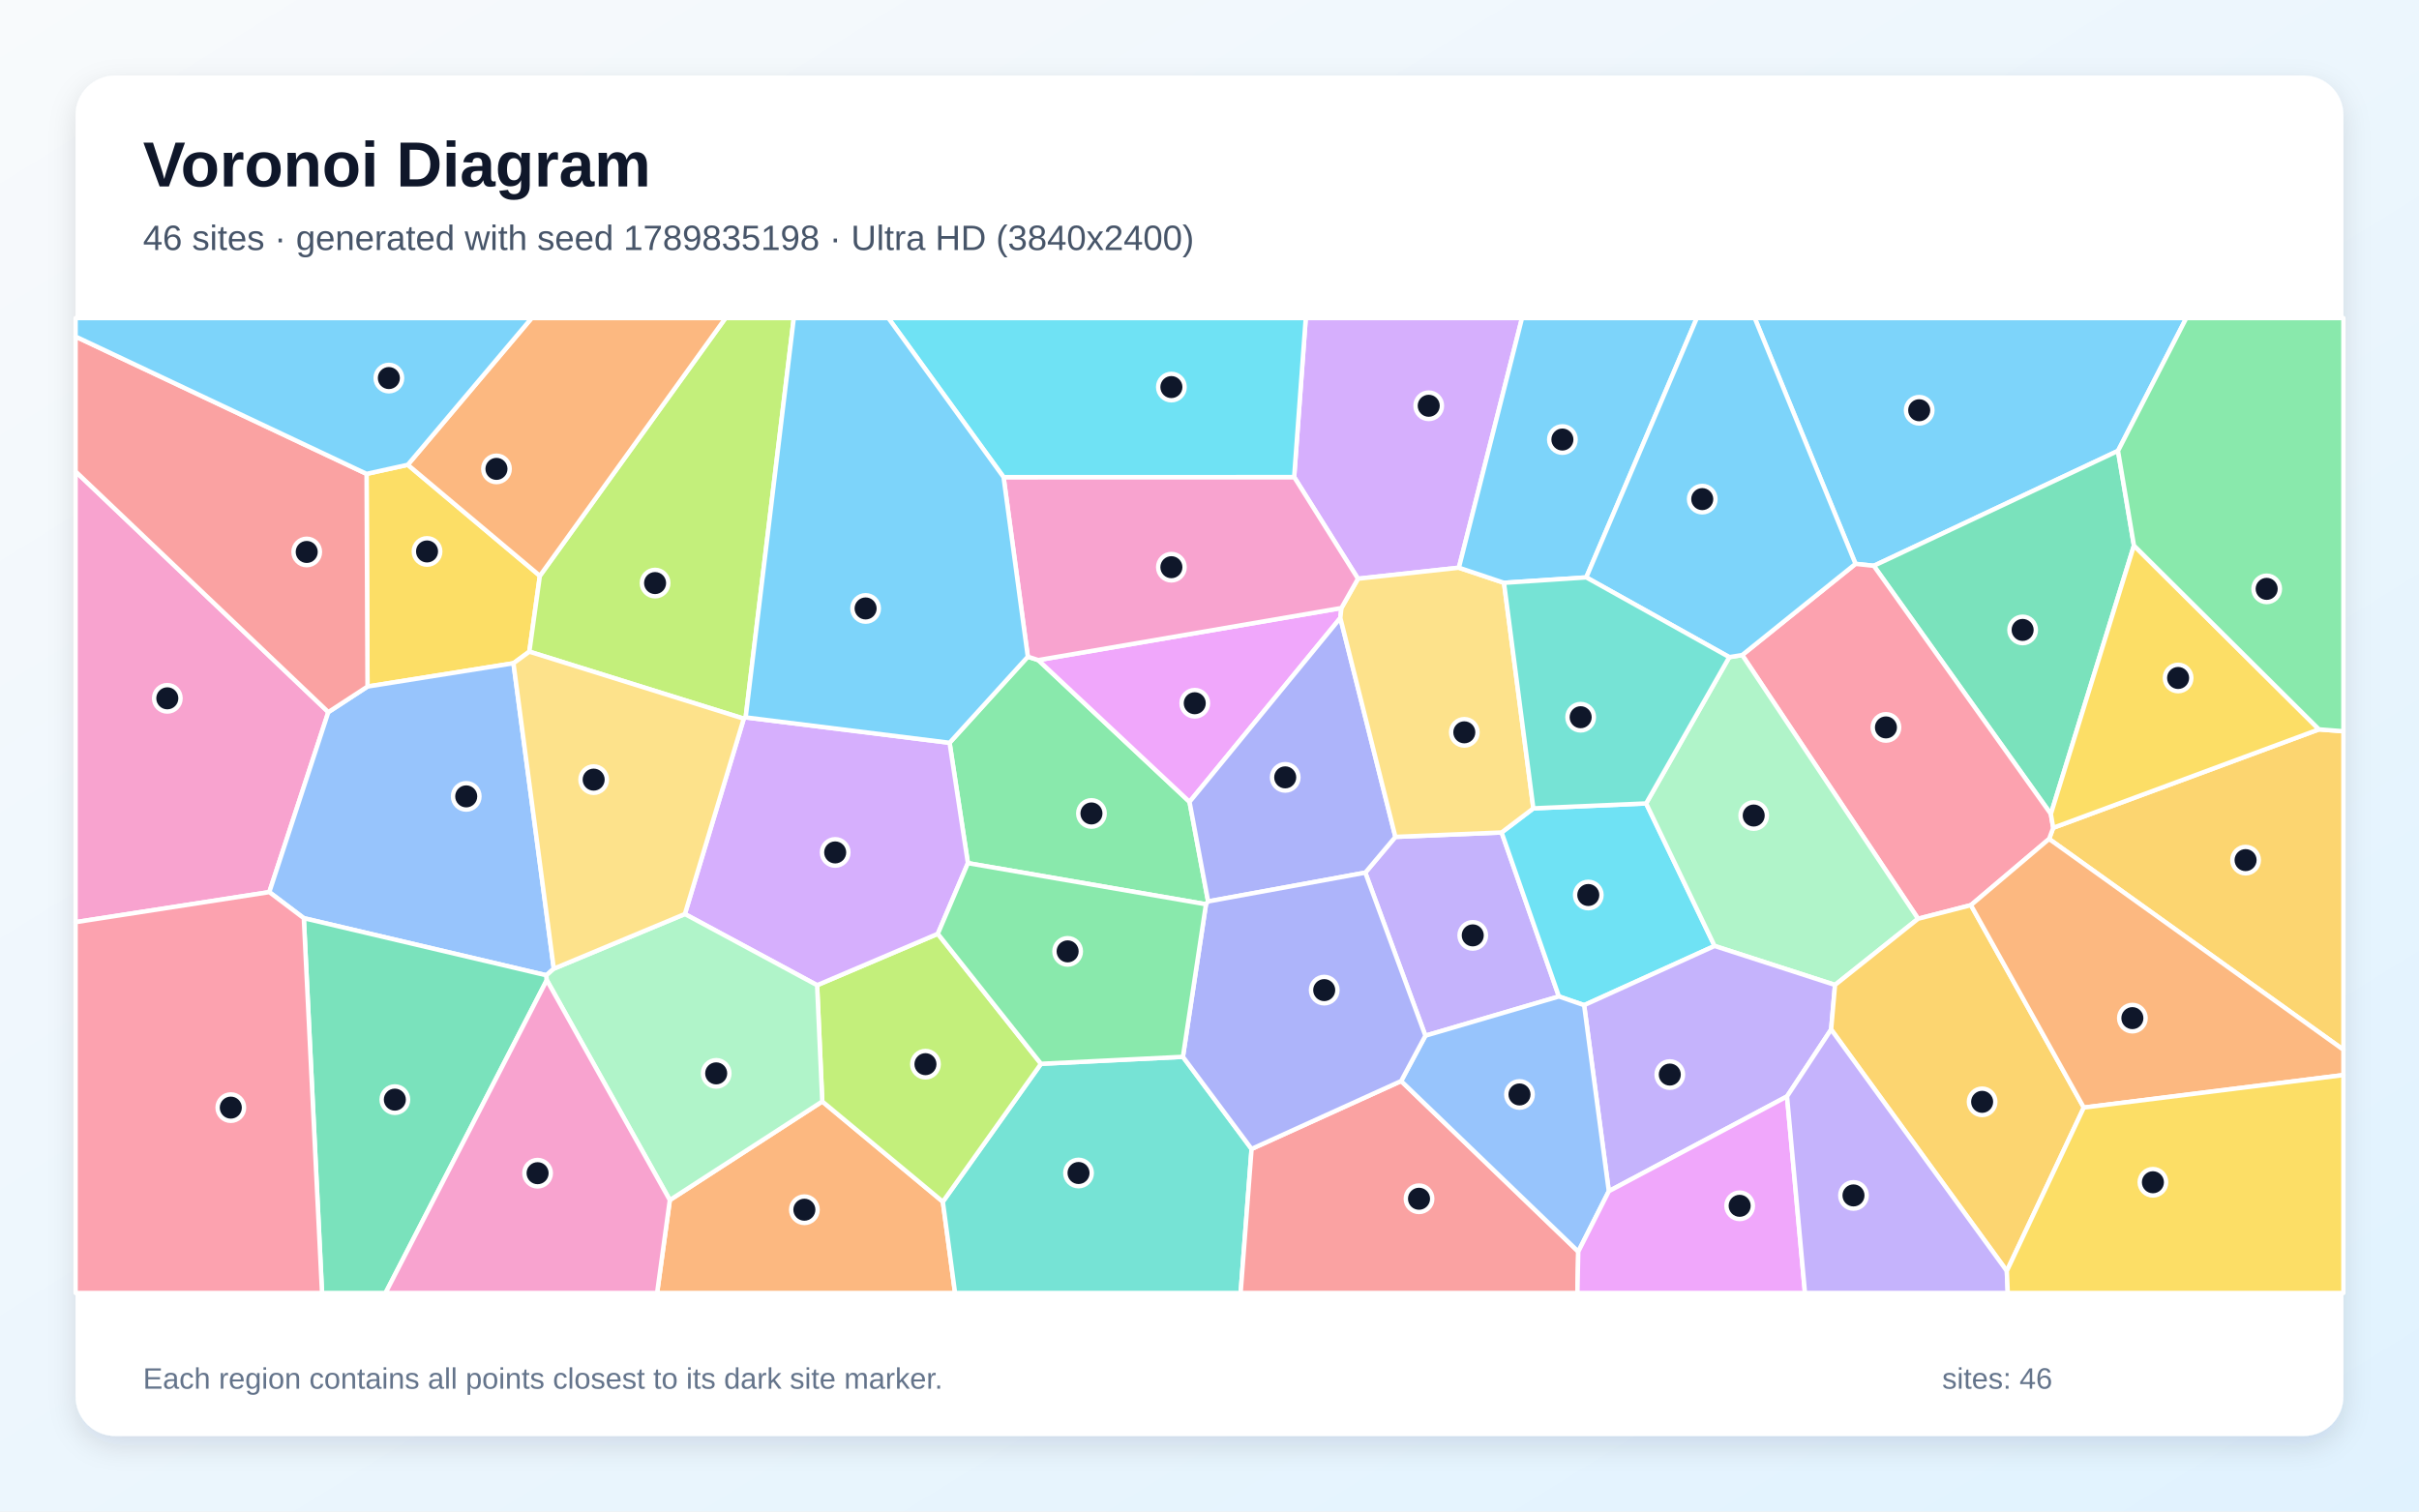
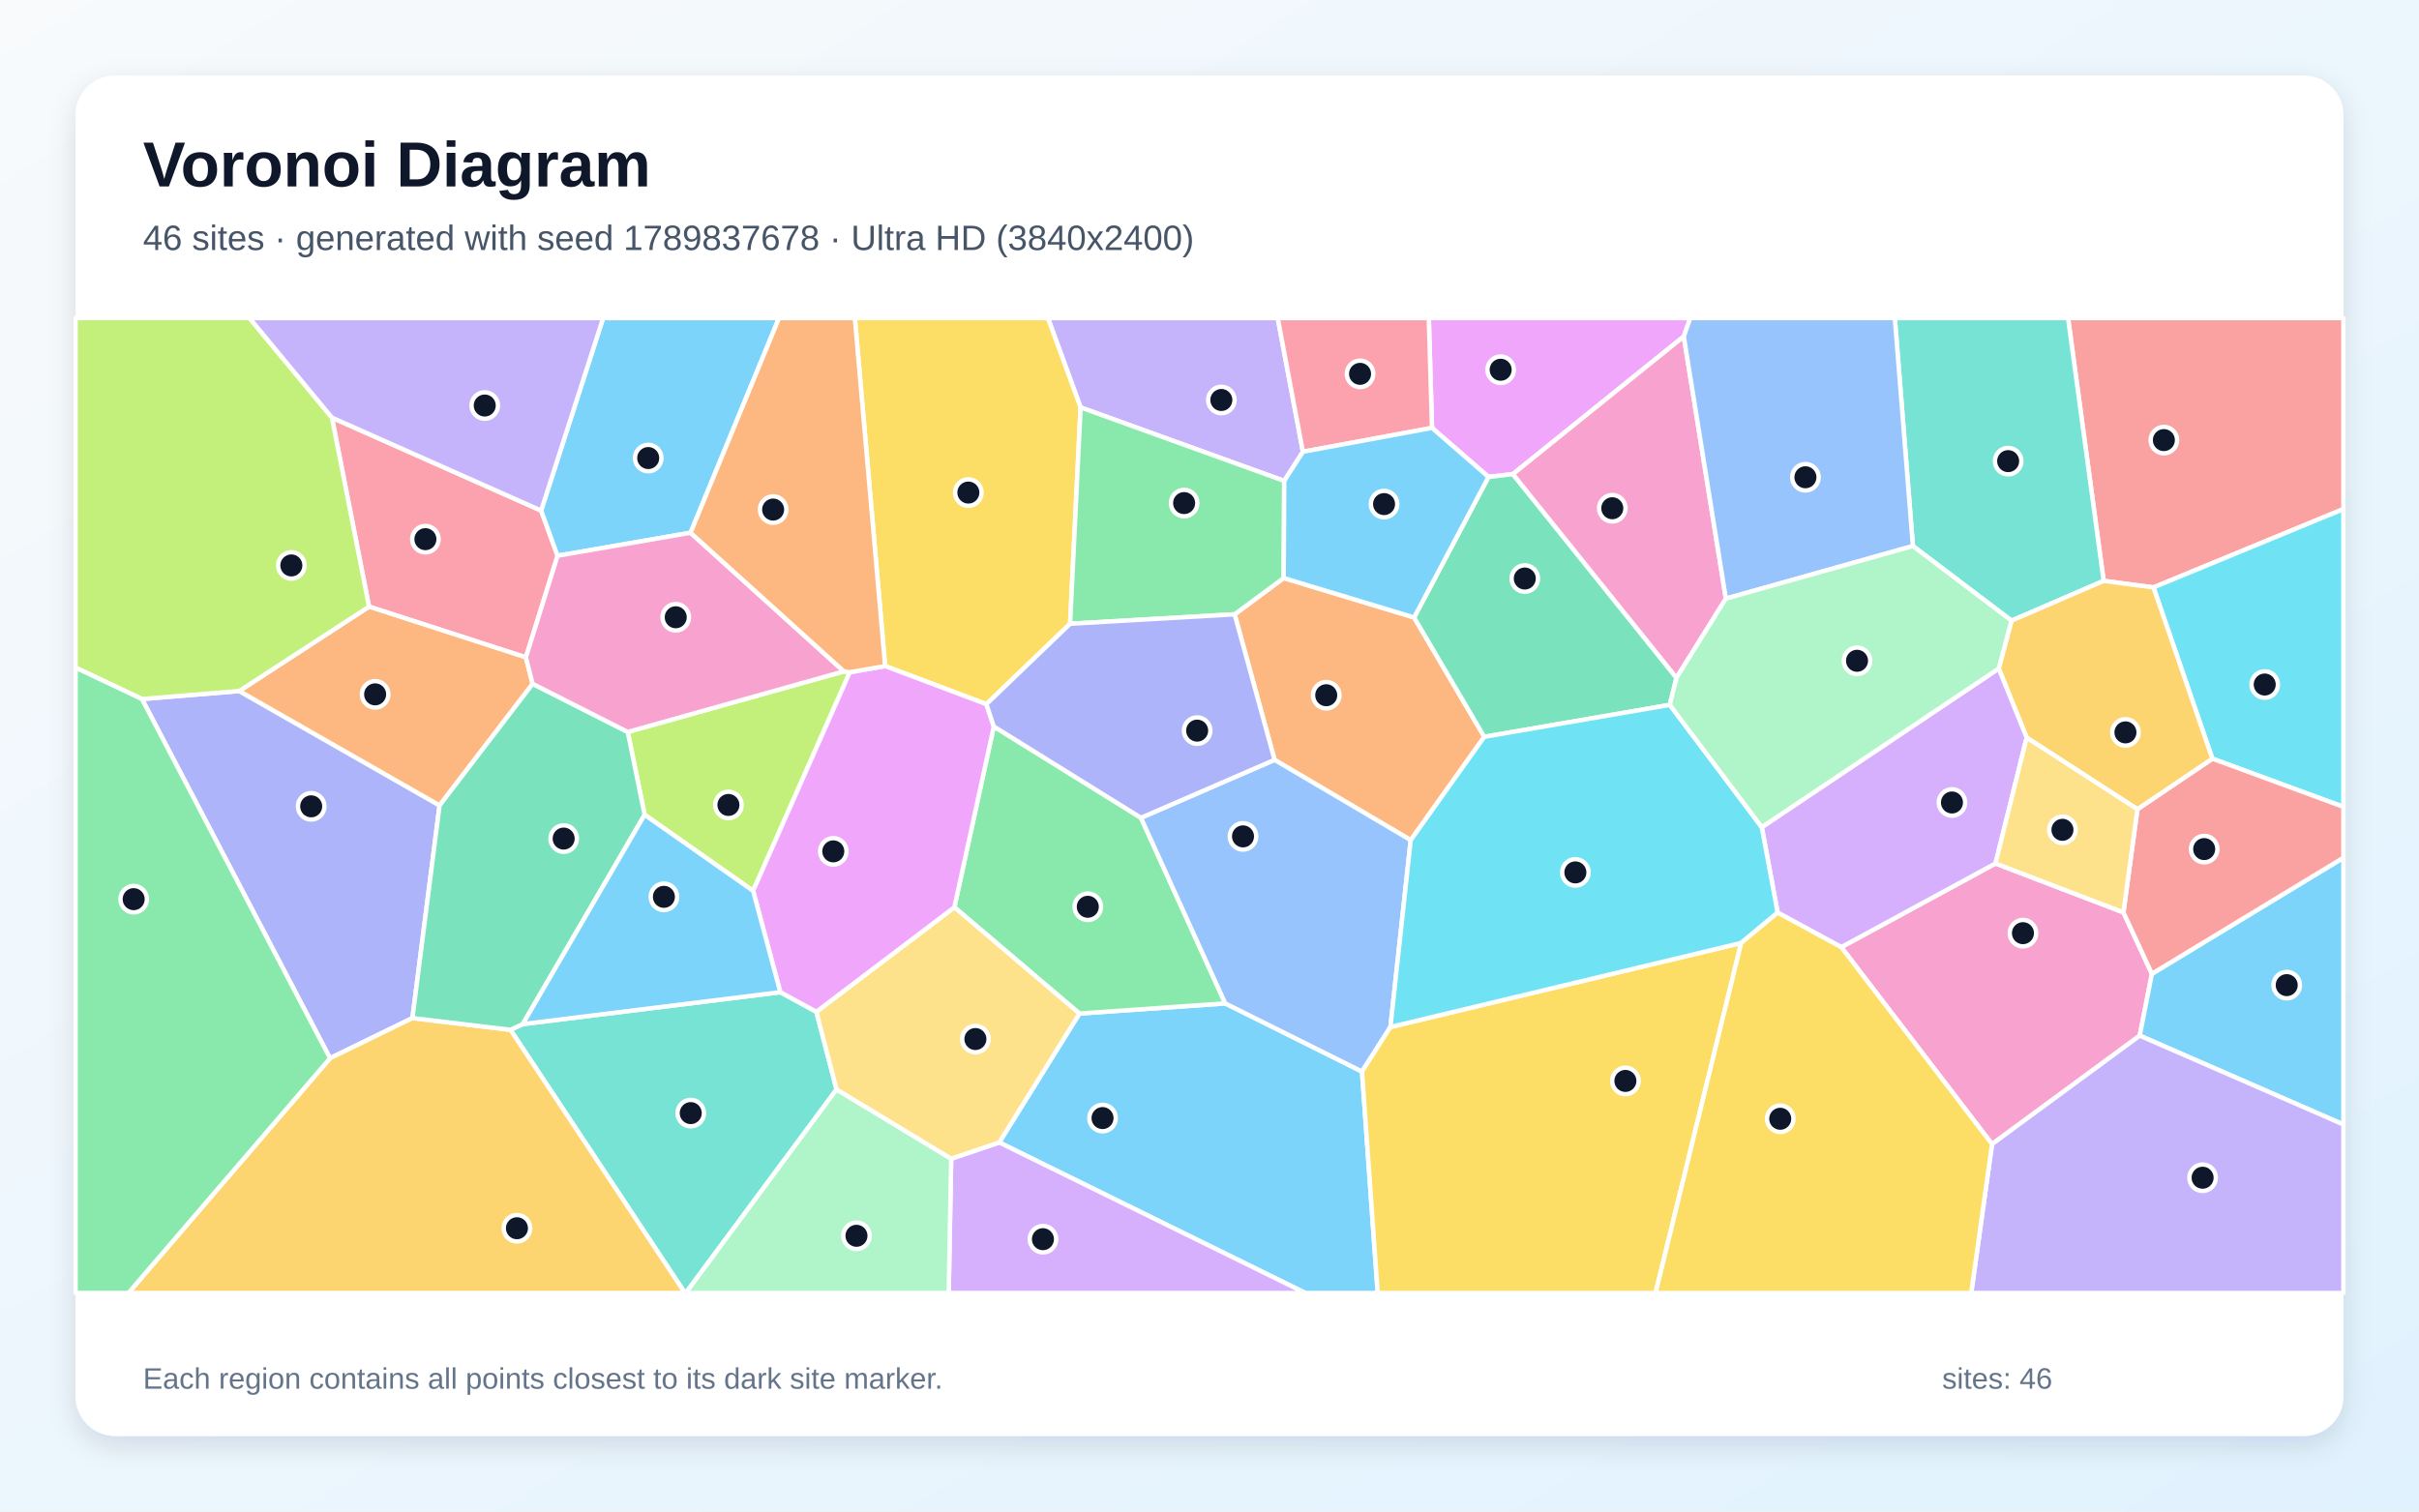
<svg xmlns="http://www.w3.org/2000/svg" width="3840" height="2400" viewBox="0 0 3840 2400" role="img" aria-labelledby="title description">
  <defs>
    <linearGradient id="background" x1="0" y1="0" x2="1" y2="1">
      <stop stop-color="#F8FAFC" />
      <stop offset="1" stop-color="#E0F2FE" />
    </linearGradient>
    <filter id="shadow" x="-5%" y="-5%" width="110%" height="110%">
      <feDropShadow dx="0" dy="15" stdDeviation="22" flood-color="#0F172A" flood-opacity=".12" />
    </filter>
  </defs>
  <rect width="3840" height="2400" fill="url(#background)" />
  <rect x="120" y="120" width="3600" height="2160" rx="63" fill="#FFFFFF" filter="url(#shadow)" />
  <g font-family="Arial, sans-serif">
    <text x="227" y="296" font-size="101" font-weight="700" fill="#0F172A">Voronoi Diagram</text>
-     <text x="227" y="397" font-size="56" fill="#475569">46 sites · generated with seed 1789835198 · Ultra HD (3840x2400)</text>
+     <text x="227" y="397" font-size="56" fill="#475569">46 sites · generated with seed 1789837678 · Ultra HD (3840x2400)</text>
  </g>
  <g stroke="#FFFFFF" stroke-width="7" stroke-linejoin="round">
-     <polygon points="3362.2,715.9 2974.5,898.4 2945.5,895.3 2785.5,505.0 3470.6,505.0" fill="#38BDF8" fill-opacity="0.65" />
-     <polygon points="2383.7,1321.8 2474.7,1582.2 2262.7,1644.5 2167.3,1385.6 2215.1,1328.8" fill="#A78BFA" fill-opacity="0.65" />
-     <polygon points="120.0,1464.2 120.0,748.6 521.2,1130.7 427.5,1416.5" fill="#F472B6" fill-opacity="0.65" />
-     <polygon points="1063.3,1905.5 1305.3,1748.9 1496.7,1908.1 1516.1,2053.0 1043.1,2053.0" fill="#FB923C" fill-opacity="0.65" />
-     <polygon points="581.9,752.4 647.3,738.0 857.0,914.3 840.3,1034.7 815.1,1053.1 583.4,1090.1" fill="#FACC15" fill-opacity="0.65" />
-     <polygon points="1917.8,1431.3 1914.4,1435.8 1536.5,1370.5 1507.4,1179.4 1631.6,1042.7 1648.2,1048.1 1888.3,1273.2" fill="#4ADE80" fill-opacity="0.65" />
-     <polygon points="1496.7,1908.1 1652.5,1689.1 1877.8,1678.0 1986.8,1824.3 1969.4,2053.0 1516.1,2053.0" fill="#2DD4BF" fill-opacity="0.65" />
-     <polygon points="879.1,1538.1 867.4,1548.6 482.3,1457.9 427.5,1416.5 521.2,1130.7 583.4,1090.1 815.1,1053.1" fill="#60A5FA" fill-opacity="0.65" />
-     <polygon points="2129.4,965.4 2127.7,981.2 1888.3,1273.2 1648.2,1048.1" fill="#E879F9" fill-opacity="0.65" />
-     <polygon points="3387.5,866.2 3255.6,1292.5 2974.5,898.4 3362.2,715.9" fill="#34D399" fill-opacity="0.65" />
-     <polygon points="1986.8,1824.3 2224.2,1716.5 2505.4,1987.3 2504.0,2053.0 1969.4,2053.0" fill="#F87171" fill-opacity="0.65" />
-     <polygon points="1917.8,1431.3 1888.3,1273.2 2127.7,981.2 2215.1,1328.8 2167.3,1385.6" fill="#818CF8" fill-opacity="0.65" />
-     <polygon points="3252.8,1332.1 3259.3,1314.4 3681.2,1158.1 3720.0,1161.1 3720.0,1666.8" fill="#FBBF24" fill-opacity="0.65" />
-     <polygon points="1183.7,1139.1 1180.7,1141.1 840.3,1034.7 857.0,914.3 1151.7,505.0 1260.1,505.0" fill="#A3E635" fill-opacity="0.65" />
-     <polygon points="2315.9,901.4 2155.7,918.9 2054.4,757.5 2072.8,505.0 2416.1,505.0" fill="#C084FC" fill-opacity="0.65" />
-     <polygon points="3259.3,1314.4 3252.8,1332.1 3128.7,1437.2 3044.8,1458.8 2765.6,1040.1 2945.5,895.3 2974.5,898.4 3255.6,1292.5" fill="#FB7185" fill-opacity="0.65" />
-     <polygon points="2434.1,1283.5 2613.1,1275.7 2721.8,1502.0 2514.7,1596.0 2474.7,1582.2 2383.7,1321.8" fill="#22D3EE" fill-opacity="0.65" />
-     <polygon points="2913.0,1563.9 2721.8,1502.0 2613.1,1275.7 2745.1,1043.4 2765.6,1040.1 3044.8,1458.8" fill="#86EFAC" fill-opacity="0.65" />
-     <polygon points="2387.5,925.4 2434.1,1283.5 2383.7,1321.8 2215.1,1328.8 2127.7,981.2 2129.4,965.4 2155.7,918.9 2315.9,901.4" fill="#FCD34D" fill-opacity="0.65" />
-     <polygon points="2518.1,916.8 2387.5,925.4 2315.9,901.4 2416.1,505.0 2693.6,505.0" fill="#38BDF8" fill-opacity="0.65" />
-     <polygon points="2765.6,1040.1 2745.1,1043.4 2518.1,916.8 2693.6,505.0 2785.5,505.0 2945.5,895.3" fill="#38BDF8" fill-opacity="0.65" />
-     <polygon points="2906.8,1634.6 2836.8,1740.9 2553.9,1891.4 2514.7,1596.0 2721.8,1502.0 2913.0,1563.9" fill="#A78BFA" fill-opacity="0.65" />
-     <polygon points="1593.1,757.6 2054.4,757.5 2155.7,918.9 2129.4,965.4 1648.2,1048.1 1631.6,1042.7" fill="#F472B6" fill-opacity="0.65" />
-     <polygon points="857.0,914.3 647.3,738.0 844.0,505.0 1151.7,505.0" fill="#FB923C" fill-opacity="0.65" />
-     <polygon points="3681.2,1158.1 3259.3,1314.4 3255.6,1292.5 3387.5,866.2" fill="#FACC15" fill-opacity="0.65" />
-     <polygon points="3681.2,1158.1 3387.5,866.2 3362.2,715.9 3470.6,505.0 3720.0,505.0 3720.0,1161.1" fill="#4ADE80" fill-opacity="0.65" />
-     <polygon points="2518.1,916.8 2745.1,1043.4 2613.1,1275.7 2434.1,1283.5 2387.5,925.4" fill="#2DD4BF" fill-opacity="0.65" />
-     <polygon points="2505.4,1987.3 2224.2,1716.5 2262.7,1644.5 2474.7,1582.2 2514.7,1596.0 2553.9,1891.4" fill="#60A5FA" fill-opacity="0.65" />
-     <polygon points="2505.4,1987.3 2553.9,1891.4 2836.8,1740.9 2865.3,2053.0 2504.0,2053.0" fill="#E879F9" fill-opacity="0.65" />
-     <polygon points="482.3,1457.9 867.4,1548.6 868.0,1556.2 612.0,2053.0 511.2,2053.0" fill="#34D399" fill-opacity="0.65" />
-     <polygon points="581.9,752.4 583.4,1090.1 521.2,1130.7 120.0,748.6 120.0,534.4" fill="#F87171" fill-opacity="0.65" />
-     <polygon points="2224.2,1716.5 1986.8,1824.3 1877.8,1678.0 1914.4,1435.8 1917.8,1431.3 2167.3,1385.6 2262.7,1644.5" fill="#818CF8" fill-opacity="0.65" />
-     <polygon points="3185.7,2018.1 2906.8,1634.6 2913.0,1563.9 3044.8,1458.8 3128.7,1437.2 3307.9,1758.6" fill="#FBBF24" fill-opacity="0.65" />
-     <polygon points="1652.5,1689.1 1496.7,1908.1 1305.3,1748.9 1297.1,1564.3 1488.7,1482.7" fill="#A3E635" fill-opacity="0.65" />
-     <polygon points="1180.7,1141.1 1183.7,1139.1 1507.4,1179.4 1536.5,1370.5 1488.7,1482.7 1297.1,1564.3 1087.2,1451.3" fill="#C084FC" fill-opacity="0.65" />
-     <polygon points="120.0,1464.2 427.5,1416.5 482.3,1457.9 511.2,2053.0 120.0,2053.0" fill="#FB7185" fill-opacity="0.65" />
-     <polygon points="2054.4,757.5 1593.1,757.6 1410.2,505.0 2072.8,505.0" fill="#22D3EE" fill-opacity="0.65" />
-     <polygon points="868.0,1556.2 867.4,1548.6 879.1,1538.1 1087.2,1451.3 1297.1,1564.3 1305.3,1748.9 1063.3,1905.5" fill="#86EFAC" fill-opacity="0.65" />
-     <polygon points="1180.7,1141.1 1087.2,1451.3 879.1,1538.1 815.1,1053.1 840.3,1034.7" fill="#FCD34D" fill-opacity="0.65" />
-     <polygon points="647.3,738.0 581.9,752.4 120.0,534.4 120.0,505.0 844.0,505.0" fill="#38BDF8" fill-opacity="0.65" />
-     <polygon points="1593.1,757.6 1631.6,1042.7 1507.4,1179.4 1183.7,1139.1 1260.1,505.0 1410.2,505.0" fill="#38BDF8" fill-opacity="0.65" />
-     <polygon points="2836.8,1740.9 2906.8,1634.6 3185.7,2018.1 3187.2,2053.0 2865.3,2053.0" fill="#A78BFA" fill-opacity="0.65" />
-     <polygon points="868.0,1556.2 1063.3,1905.5 1043.1,2053.0 612.0,2053.0" fill="#F472B6" fill-opacity="0.65" />
-     <polygon points="3307.9,1758.6 3128.7,1437.2 3252.8,1332.1 3720.0,1666.8 3720.0,1707.0" fill="#FB923C" fill-opacity="0.65" />
-     <polygon points="3185.7,2018.1 3307.9,1758.6 3720.0,1707.0 3720.0,2053.0 3187.2,2053.0" fill="#FACC15" fill-opacity="0.65" />
-     <polygon points="1877.8,1678.0 1652.5,1689.1 1488.7,1482.7 1536.5,1370.5 1914.4,1435.8" fill="#4ADE80" fill-opacity="0.65" />
+     <polygon points="1586.2,1814.0 1713.5,1609.3 1945.0,1593.2 2162.1,1701.4 2187.0,2053.0 2072.1,2053.0" fill="#38BDF8" fill-opacity="0.65" />
+     <polygon points="2068.3,717.3 2038.6,763.6 1715.4,646.9 1663.5,505.0 2028.3,505.0" fill="#A78BFA" fill-opacity="0.65" />
+     <polygon points="2922.9,1503.9 3167.7,1371.0 3370.8,1448.7 3416.0,1546.2 3396.7,1644.4 3162.2,1816.7" fill="#F472B6" fill-opacity="0.65" />
+     <polygon points="1959.9,975.4 2037.8,917.8 2244.8,980.4 2356.2,1169.9 2239.4,1334.0 2023.3,1206.5" fill="#FB923C" fill-opacity="0.65" />
+     <polygon points="1715.4,646.9 1698.7,990.4 1565.8,1118.1 1405.1,1057.6 1357.0,505.0 1663.5,505.0" fill="#FACC15" fill-opacity="0.65" />
+     <polygon points="1515.0,1440.6 1577.6,1153.5 1811.2,1298.5 1945.0,1593.2 1713.5,1609.3" fill="#4ADE80" fill-opacity="0.65" />
+     <polygon points="810.3,1635.1 829.8,1626.1 1238.7,1575.4 1295.9,1606.5 1328.0,1729.8 1088.6,2053.0 1087.3,2053.0" fill="#2DD4BF" fill-opacity="0.65" />
+     <polygon points="1811.2,1298.5 2023.3,1206.5 2239.4,1334.0 2207.2,1630.7 2162.1,1701.4 1945.0,1593.2" fill="#60A5FA" fill-opacity="0.65" />
+     <polygon points="2672.9,534.2 2401.6,752.8 2362.9,757.3 2273.2,679.4 2268.1,505.0 2683.2,505.0" fill="#E879F9" fill-opacity="0.65" />
+     <polygon points="2362.9,757.3 2401.6,752.8 2661.3,1076.2 2650.7,1119.2 2356.2,1169.9 2244.8,980.4" fill="#34D399" fill-opacity="0.65" />
+     <polygon points="3418.5,932.7 3339.4,922.3 3282.9,505.0 3720.0,505.0 3720.0,808.3" fill="#F87171" fill-opacity="0.65" />
+     <polygon points="654.7,1616.5 523.9,1680.3 225.3,1109.9 379.8,1097.2 697.8,1278.8" fill="#818CF8" fill-opacity="0.65" />
+     <polygon points="523.9,1680.3 654.7,1616.5 810.3,1635.1 1087.3,2053.0 203.8,2053.0" fill="#FBBF24" fill-opacity="0.65" />
+     <polygon points="1339.6,1066.0 1349.0,1067.4 1195.5,1414.5 1023.3,1293.7 996.5,1162.2" fill="#A3E635" fill-opacity="0.65" />
+     <polygon points="1509.9,1839.8 1586.2,1814.0 2072.1,2053.0 1506.0,2053.0" fill="#C084FC" fill-opacity="0.65" />
+     <polygon points="859.0,810.7 885.1,882.4 834.8,1043.8 585.8,963.2 526.9,663.1" fill="#FB7185" fill-opacity="0.65" />
+     <polygon points="3512.0,1204.6 3418.5,932.7 3720.0,808.3 3720.0,1281.1" fill="#22D3EE" fill-opacity="0.65" />
+     <polygon points="1328.0,1729.8 1509.9,1839.8 1506.0,2053.0 1088.6,2053.0" fill="#86EFAC" fill-opacity="0.65" />
+     <polygon points="1509.9,1839.8 1328.0,1729.8 1295.9,1606.5 1515.0,1440.6 1713.5,1609.3 1586.2,1814.0" fill="#FCD34D" fill-opacity="0.65" />
+     <polygon points="1096.2,845.9 885.1,882.4 859.0,810.7 957.4,505.0 1236.6,505.0" fill="#38BDF8" fill-opacity="0.65" />
+     <polygon points="3396.7,1644.4 3416.0,1546.2 3720.0,1361.9 3720.0,1785.5" fill="#38BDF8" fill-opacity="0.65" />
+     <polygon points="3162.2,1816.7 3396.7,1644.4 3720.0,1785.5 3720.0,2053.0 3129.2,2053.0" fill="#A78BFA" fill-opacity="0.65" />
+     <polygon points="2739.7,950.5 2661.3,1076.2 2401.6,752.8 2672.9,534.2" fill="#F472B6" fill-opacity="0.65" />
+     <polygon points="585.8,963.2 834.8,1043.8 845.5,1085.8 697.8,1278.8 379.8,1097.2" fill="#FB923C" fill-opacity="0.65" />
+     <polygon points="2162.1,1701.4 2207.2,1630.7 2764.0,1497.2 2628.1,2053.0 2187.0,2053.0" fill="#FACC15" fill-opacity="0.65" />
+     <polygon points="2037.8,917.8 1959.9,975.4 1698.7,990.4 1715.4,646.9 2038.6,763.6" fill="#4ADE80" fill-opacity="0.65" />
+     <polygon points="3339.4,922.3 3193.1,985.5 3036.6,867.0 3007.9,505.0 3282.9,505.0" fill="#2DD4BF" fill-opacity="0.65" />
+     <polygon points="3036.6,867.0 2739.7,950.5 2672.9,534.2 2683.2,505.0 3007.9,505.0" fill="#60A5FA" fill-opacity="0.65" />
+     <polygon points="1295.9,1606.5 1238.7,1575.4 1195.5,1414.5 1349.0,1067.4 1405.1,1057.6 1565.8,1118.1 1577.6,1153.5 1515.0,1440.6" fill="#E879F9" fill-opacity="0.65" />
+     <polygon points="845.5,1085.8 996.5,1162.2 1023.3,1293.7 829.8,1626.1 810.3,1635.1 654.7,1616.5 697.8,1278.8" fill="#34D399" fill-opacity="0.65" />
+     <polygon points="3416.0,1546.2 3370.8,1448.7 3393.0,1284.9 3512.0,1204.6 3720.0,1281.1 3720.0,1361.9" fill="#F87171" fill-opacity="0.65" />
+     <polygon points="1959.9,975.4 2023.3,1206.5 1811.2,1298.5 1577.6,1153.5 1565.8,1118.1 1698.7,990.4" fill="#818CF8" fill-opacity="0.65" />
+     <polygon points="3512.0,1204.6 3393.0,1284.9 3217.2,1171.2 3172.8,1061.5 3193.1,985.5 3339.4,922.3 3418.5,932.7" fill="#FBBF24" fill-opacity="0.65" />
+     <polygon points="526.9,663.1 585.8,963.2 379.8,1097.2 225.3,1109.9 120.0,1060.1 120.0,505.0 396.1,505.0" fill="#A3E635" fill-opacity="0.65" />
+     <polygon points="2821.9,1449.1 2796.7,1313.4 3172.8,1061.5 3217.2,1171.2 3167.7,1371.0 2922.9,1503.9" fill="#C084FC" fill-opacity="0.65" />
+     <polygon points="2273.2,679.4 2068.3,717.3 2028.3,505.0 2268.1,505.0" fill="#FB7185" fill-opacity="0.65" />
+     <polygon points="2796.7,1313.4 2821.9,1449.1 2764.0,1497.2 2207.2,1630.7 2239.4,1334.0 2356.2,1169.9 2650.7,1119.2" fill="#22D3EE" fill-opacity="0.65" />
+     <polygon points="2739.7,950.5 3036.6,867.0 3193.1,985.5 3172.8,1061.5 2796.7,1313.4 2650.7,1119.2 2661.3,1076.2" fill="#86EFAC" fill-opacity="0.65" />
+     <polygon points="3217.2,1171.2 3393.0,1284.9 3370.8,1448.7 3167.7,1371.0" fill="#FCD34D" fill-opacity="0.65" />
+     <polygon points="1238.7,1575.4 829.8,1626.1 1023.3,1293.7 1195.5,1414.5" fill="#38BDF8" fill-opacity="0.65" />
+     <polygon points="2273.2,679.4 2362.9,757.3 2244.8,980.4 2037.8,917.8 2038.6,763.6 2068.3,717.3" fill="#38BDF8" fill-opacity="0.65" />
+     <polygon points="859.0,810.7 526.9,663.1 396.1,505.0 957.4,505.0" fill="#A78BFA" fill-opacity="0.65" />
+     <polygon points="1339.6,1066.0 996.5,1162.2 845.5,1085.8 834.8,1043.8 885.1,882.4 1096.2,845.9" fill="#F472B6" fill-opacity="0.65" />
+     <polygon points="1405.1,1057.6 1349.0,1067.4 1339.6,1066.0 1096.2,845.9 1236.6,505.0 1357.0,505.0" fill="#FB923C" fill-opacity="0.65" />
+     <polygon points="2764.0,1497.2 2821.9,1449.1 2922.9,1503.9 3162.2,1816.7 3129.2,2053.0 2628.1,2053.0" fill="#FACC15" fill-opacity="0.65" />
+     <polygon points="120.0,1060.1 225.3,1109.9 523.9,1680.3 203.8,2053.0 120.0,2053.0" fill="#4ADE80" fill-opacity="0.65" />
  </g>
  <g>
-     <circle cx="3046.6" cy="651.4" r="21" fill="#0F172A" stroke="#FFFFFF" stroke-width="7" />
-     <circle cx="2337.9" cy="1485.2" r="21" fill="#0F172A" stroke="#FFFFFF" stroke-width="7" />
-     <circle cx="265.6" cy="1108.8" r="21" fill="#0F172A" stroke="#FFFFFF" stroke-width="7" />
-     <circle cx="1276.9" cy="1920.8" r="21" fill="#0F172A" stroke="#FFFFFF" stroke-width="7" />
-     <circle cx="677.9" cy="875.6" r="21" fill="#0F172A" stroke="#FFFFFF" stroke-width="7" />
-     <circle cx="1732.6" cy="1291.6" r="21" fill="#0F172A" stroke="#FFFFFF" stroke-width="7" />
-     <circle cx="1712.1" cy="1862.5" r="21" fill="#0F172A" stroke="#FFFFFF" stroke-width="7" />
-     <circle cx="740.1" cy="1264.5" r="21" fill="#0F172A" stroke="#FFFFFF" stroke-width="7" />
-     <circle cx="1896.6" cy="1116.6" r="21" fill="#0F172A" stroke="#FFFFFF" stroke-width="7" />
-     <circle cx="3210.8" cy="1000.2" r="21" fill="#0F172A" stroke="#FFFFFF" stroke-width="7" />
-     <circle cx="2252.6" cy="1903.4" r="21" fill="#0F172A" stroke="#FFFFFF" stroke-width="7" />
-     <circle cx="2040.2" cy="1234.3" r="21" fill="#0F172A" stroke="#FFFFFF" stroke-width="7" />
-     <circle cx="3564.7" cy="1365.7" r="21" fill="#0F172A" stroke="#FFFFFF" stroke-width="7" />
-     <circle cx="1039.9" cy="925.8" r="21" fill="#0F172A" stroke="#FFFFFF" stroke-width="7" />
-     <circle cx="2268.0" cy="644.3" r="21" fill="#0F172A" stroke="#FFFFFF" stroke-width="7" />
-     <circle cx="2993.8" cy="1155.0" r="21" fill="#0F172A" stroke="#FFFFFF" stroke-width="7" />
-     <circle cx="2521.3" cy="1421.1" r="21" fill="#0F172A" stroke="#FFFFFF" stroke-width="7" />
-     <circle cx="2783.9" cy="1294.9" r="21" fill="#0F172A" stroke="#FFFFFF" stroke-width="7" />
-     <circle cx="2324.5" cy="1162.8" r="21" fill="#0F172A" stroke="#FFFFFF" stroke-width="7" />
-     <circle cx="2480.2" cy="697.9" r="21" fill="#0F172A" stroke="#FFFFFF" stroke-width="7" />
-     <circle cx="2702.2" cy="792.5" r="21" fill="#0F172A" stroke="#FFFFFF" stroke-width="7" />
-     <circle cx="2650.7" cy="1706.2" r="21" fill="#0F172A" stroke="#FFFFFF" stroke-width="7" />
-     <circle cx="1859.5" cy="900.6" r="21" fill="#0F172A" stroke="#FFFFFF" stroke-width="7" />
-     <circle cx="788.1" cy="744.5" r="21" fill="#0F172A" stroke="#FFFFFF" stroke-width="7" />
-     <circle cx="3457.6" cy="1076.5" r="21" fill="#0F172A" stroke="#FFFFFF" stroke-width="7" />
-     <circle cx="3598.2" cy="935.0" r="21" fill="#0F172A" stroke="#FFFFFF" stroke-width="7" />
-     <circle cx="2509.2" cy="1138.8" r="21" fill="#0F172A" stroke="#FFFFFF" stroke-width="7" />
-     <circle cx="2412.1" cy="1737.8" r="21" fill="#0F172A" stroke="#FFFFFF" stroke-width="7" />
-     <circle cx="2761.6" cy="1914.6" r="21" fill="#0F172A" stroke="#FFFFFF" stroke-width="7" />
-     <circle cx="626.8" cy="1746.0" r="21" fill="#0F172A" stroke="#FFFFFF" stroke-width="7" />
-     <circle cx="486.9" cy="876.4" r="21" fill="#0F172A" stroke="#FFFFFF" stroke-width="7" />
-     <circle cx="2102.1" cy="1572.1" r="21" fill="#0F172A" stroke="#FFFFFF" stroke-width="7" />
-     <circle cx="3146.5" cy="1749.5" r="21" fill="#0F172A" stroke="#FFFFFF" stroke-width="7" />
-     <circle cx="1469.1" cy="1689.7" r="21" fill="#0F172A" stroke="#FFFFFF" stroke-width="7" />
-     <circle cx="1325.8" cy="1353.5" r="21" fill="#0F172A" stroke="#FFFFFF" stroke-width="7" />
-     <circle cx="366.4" cy="1758.7" r="21" fill="#0F172A" stroke="#FFFFFF" stroke-width="7" />
-     <circle cx="1859.5" cy="614.6" r="21" fill="#0F172A" stroke="#FFFFFF" stroke-width="7" />
-     <circle cx="1136.9" cy="1704.3" r="21" fill="#0F172A" stroke="#FFFFFF" stroke-width="7" />
-     <circle cx="942.4" cy="1237.9" r="21" fill="#0F172A" stroke="#FFFFFF" stroke-width="7" />
-     <circle cx="617.3" cy="600.3" r="21" fill="#0F172A" stroke="#FFFFFF" stroke-width="7" />
-     <circle cx="1374.1" cy="966.1" r="21" fill="#0F172A" stroke="#FFFFFF" stroke-width="7" />
-     <circle cx="2942.3" cy="1898.1" r="21" fill="#0F172A" stroke="#FFFFFF" stroke-width="7" />
-     <circle cx="853.4" cy="1862.8" r="21" fill="#0F172A" stroke="#FFFFFF" stroke-width="7" />
-     <circle cx="3385.0" cy="1616.6" r="21" fill="#0F172A" stroke="#FFFFFF" stroke-width="7" />
-     <circle cx="3417.6" cy="1877.2" r="21" fill="#0F172A" stroke="#FFFFFF" stroke-width="7" />
-     <circle cx="1694.8" cy="1510.6" r="21" fill="#0F172A" stroke="#FFFFFF" stroke-width="7" />
+     <circle cx="1750.2" cy="1775.3" r="21" fill="#0F172A" stroke="#FFFFFF" stroke-width="7" />
+     <circle cx="1938.8" cy="635.1" r="21" fill="#0F172A" stroke="#FFFFFF" stroke-width="7" />
+     <circle cx="3211.3" cy="1481.7" r="21" fill="#0F172A" stroke="#FFFFFF" stroke-width="7" />
+     <circle cx="2105.3" cy="1103.9" r="21" fill="#0F172A" stroke="#FFFFFF" stroke-width="7" />
+     <circle cx="1537.2" cy="782.1" r="21" fill="#0F172A" stroke="#FFFFFF" stroke-width="7" />
+     <circle cx="1726.8" cy="1439.8" r="21" fill="#0F172A" stroke="#FFFFFF" stroke-width="7" />
+     <circle cx="1096.5" cy="1767.4" r="21" fill="#0F172A" stroke="#FFFFFF" stroke-width="7" />
+     <circle cx="1973.2" cy="1328.0" r="21" fill="#0F172A" stroke="#FFFFFF" stroke-width="7" />
+     <circle cx="2382.2" cy="587.1" r="21" fill="#0F172A" stroke="#FFFFFF" stroke-width="7" />
+     <circle cx="2420.5" cy="918.6" r="21" fill="#0F172A" stroke="#FFFFFF" stroke-width="7" />
+     <circle cx="3435.0" cy="698.8" r="21" fill="#0F172A" stroke="#FFFFFF" stroke-width="7" />
+     <circle cx="494.0" cy="1280.3" r="21" fill="#0F172A" stroke="#FFFFFF" stroke-width="7" />
+     <circle cx="820.6" cy="1950.2" r="21" fill="#0F172A" stroke="#FFFFFF" stroke-width="7" />
+     <circle cx="1156.3" cy="1278.1" r="21" fill="#0F172A" stroke="#FFFFFF" stroke-width="7" />
+     <circle cx="1655.6" cy="1967.6" r="21" fill="#0F172A" stroke="#FFFFFF" stroke-width="7" />
+     <circle cx="675.3" cy="856.1" r="21" fill="#0F172A" stroke="#FFFFFF" stroke-width="7" />
+     <circle cx="3595.1" cy="1086.9" r="21" fill="#0F172A" stroke="#FFFFFF" stroke-width="7" />
+     <circle cx="1359.6" cy="1962.2" r="21" fill="#0F172A" stroke="#FFFFFF" stroke-width="7" />
+     <circle cx="1548.4" cy="1649.8" r="21" fill="#0F172A" stroke="#FFFFFF" stroke-width="7" />
+     <circle cx="1029.0" cy="727.3" r="21" fill="#0F172A" stroke="#FFFFFF" stroke-width="7" />
+     <circle cx="3630.0" cy="1564.2" r="21" fill="#0F172A" stroke="#FFFFFF" stroke-width="7" />
+     <circle cx="3496.5" cy="1870.0" r="21" fill="#0F172A" stroke="#FFFFFF" stroke-width="7" />
+     <circle cx="2559.4" cy="807.0" r="21" fill="#0F172A" stroke="#FFFFFF" stroke-width="7" />
+     <circle cx="595.5" cy="1102.5" r="21" fill="#0F172A" stroke="#FFFFFF" stroke-width="7" />
+     <circle cx="2580.2" cy="1716.3" r="21" fill="#0F172A" stroke="#FFFFFF" stroke-width="7" />
+     <circle cx="1879.7" cy="798.8" r="21" fill="#0F172A" stroke="#FFFFFF" stroke-width="7" />
+     <circle cx="3187.8" cy="732.2" r="21" fill="#0F172A" stroke="#FFFFFF" stroke-width="7" />
+     <circle cx="2866.0" cy="757.8" r="21" fill="#0F172A" stroke="#FFFFFF" stroke-width="7" />
+     <circle cx="1322.8" cy="1351.8" r="21" fill="#0F172A" stroke="#FFFFFF" stroke-width="7" />
+     <circle cx="894.8" cy="1331.5" r="21" fill="#0F172A" stroke="#FFFFFF" stroke-width="7" />
+     <circle cx="3499.0" cy="1348.2" r="21" fill="#0F172A" stroke="#FFFFFF" stroke-width="7" />
+     <circle cx="1900.4" cy="1160.1" r="21" fill="#0F172A" stroke="#FFFFFF" stroke-width="7" />
+     <circle cx="3374.0" cy="1162.9" r="21" fill="#0F172A" stroke="#FFFFFF" stroke-width="7" />
+     <circle cx="462.5" cy="897.8" r="21" fill="#0F172A" stroke="#FFFFFF" stroke-width="7" />
+     <circle cx="3098.6" cy="1274.2" r="21" fill="#0F172A" stroke="#FFFFFF" stroke-width="7" />
+     <circle cx="2159.0" cy="593.6" r="21" fill="#0F172A" stroke="#FFFFFF" stroke-width="7" />
+     <circle cx="2500.8" cy="1385.2" r="21" fill="#0F172A" stroke="#FFFFFF" stroke-width="7" />
+     <circle cx="2947.9" cy="1049.2" r="21" fill="#0F172A" stroke="#FFFFFF" stroke-width="7" />
+     <circle cx="3274.0" cy="1317.6" r="21" fill="#0F172A" stroke="#FFFFFF" stroke-width="7" />
+     <circle cx="1053.9" cy="1424.0" r="21" fill="#0F172A" stroke="#FFFFFF" stroke-width="7" />
+     <circle cx="2197.1" cy="800.4" r="21" fill="#0F172A" stroke="#FFFFFF" stroke-width="7" />
+     <circle cx="769.5" cy="643.9" r="21" fill="#0F172A" stroke="#FFFFFF" stroke-width="7" />
+     <circle cx="1072.7" cy="980.1" r="21" fill="#0F172A" stroke="#FFFFFF" stroke-width="7" />
+     <circle cx="1227.3" cy="809.1" r="21" fill="#0F172A" stroke="#FFFFFF" stroke-width="7" />
+     <circle cx="2826.0" cy="1776.4" r="21" fill="#0F172A" stroke="#FFFFFF" stroke-width="7" />
+     <circle cx="212.2" cy="1427.7" r="21" fill="#0F172A" stroke="#FFFFFF" stroke-width="7" />
  </g>
  <g font-family="Arial, sans-serif" font-size="47" fill="#64748B">
    <text x="227" y="2205">Each region contains all points closest to its dark site marker.</text>
    <text x="3083" y="2205">sites: 46</text>
  </g>
</svg>
